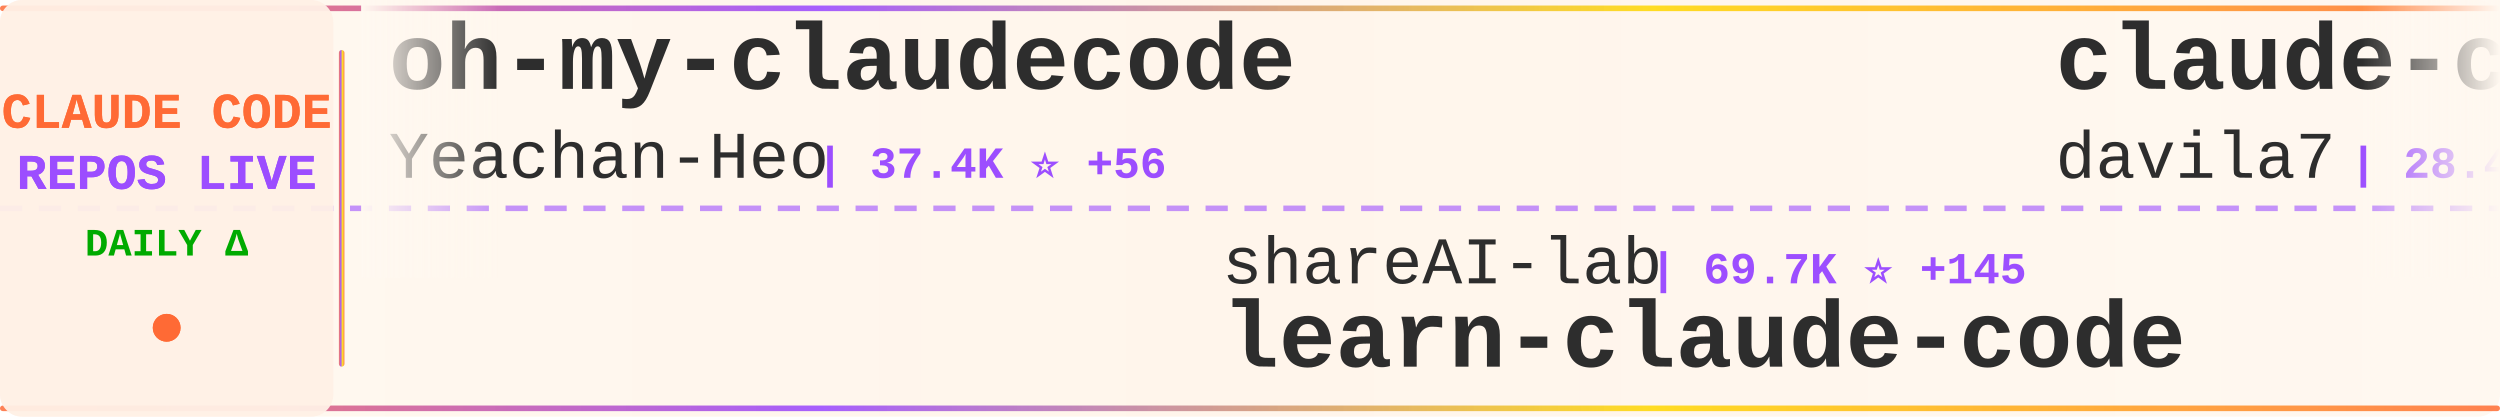
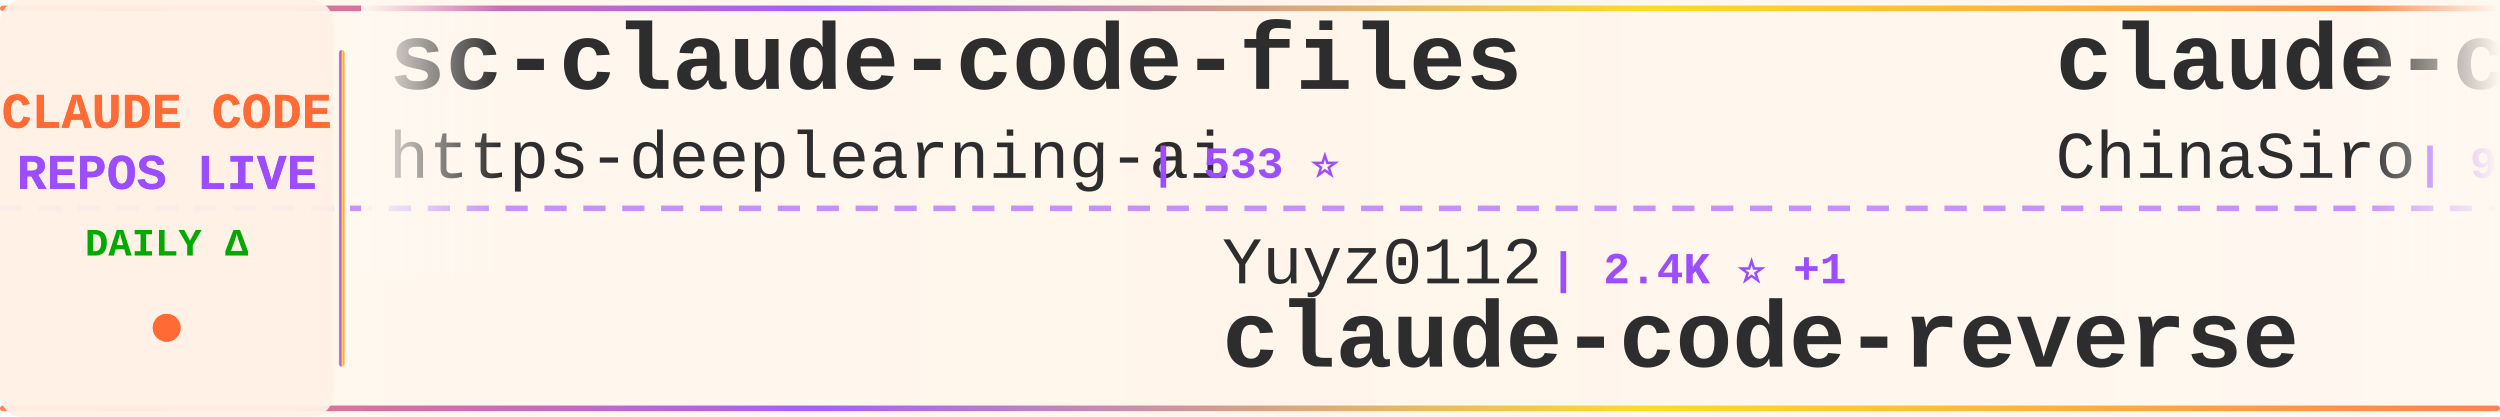
<svg xmlns="http://www.w3.org/2000/svg" width="900" height="150">
  <defs>
    <linearGradient id="tickerBg" x1="0%" y1="0%" x2="100%" y2="0%">
      <stop offset="0%" style="stop-color:#fff8f0;stop-opacity:0.98" />
      <stop offset="50%" style="stop-color:#fff5eb;stop-opacity:1" />
      <stop offset="100%" style="stop-color:#fff8f0;stop-opacity:0.98" />
    </linearGradient>
    <linearGradient id="borderGrad" x1="0%" y1="0%" x2="100%" y2="0%">
      <stop offset="0%" style="stop-color:#FF6B35;stop-opacity:0.85">
        <animate attributeName="stop-opacity" values="0.85;1;0.85" dur="2s" repeatCount="indefinite" />
      </stop>
      <stop offset="33%" style="stop-color:#9C4EFF;stop-opacity:0.9">
        <animate attributeName="stop-opacity" values="0.9;1;0.9" dur="2.2s" repeatCount="indefinite" />
      </stop>
      <stop offset="66%" style="stop-color:#FFD700;stop-opacity:0.85">
        <animate attributeName="stop-opacity" values="0.85;1;0.85" dur="1.8s" repeatCount="indefinite" />
      </stop>
      <stop offset="100%" style="stop-color:#FF6B35;stop-opacity:0.85">
        <animate attributeName="stop-opacity" values="0.85;1;0.85" dur="2s" repeatCount="indefinite" />
      </stop>
    </linearGradient>
    <filter id="textGlow">
      <feGaussianBlur stdDeviation="0.15" result="coloredBlur" />
      <feMerge>
        <feMergeNode in="coloredBlur" />
        <feMergeNode in="SourceGraphic" />
      </feMerge>
    </filter>
    <filter id="metricGlow">
      <feGaussianBlur stdDeviation="0.2" result="coloredBlur" />
      <feMerge>
        <feMergeNode in="coloredBlur" />
        <feMergeNode in="SourceGraphic" />
      </feMerge>
    </filter>
    <linearGradient id="leftFade" x1="0%" y1="0%" x2="100%" y2="0%">
      <stop offset="0%" style="stop-color:#fff8f0;stop-opacity:1" />
      <stop offset="100%" style="stop-color:#fff8f0;stop-opacity:0" />
    </linearGradient>
    <linearGradient id="rightFade" x1="0%" y1="0%" x2="100%" y2="0%">
      <stop offset="0%" style="stop-color:#fff8f0;stop-opacity:0" />
      <stop offset="100%" style="stop-color:#fff8f0;stop-opacity:1" />
    </linearGradient>
  </defs>
  <rect width="900" height="150" fill="url(#tickerBg)" rx="8" />
  <rect x="0" y="2" width="900" height="2" fill="url(#borderGrad)" rx="1" />
  <rect x="0" y="146" width="900" height="2" fill="url(#borderGrad)" rx="1" />
  <line x1="0" y1="75" x2="900" y2="75" stroke="#9C4EFF" stroke-width="2" stroke-dasharray="8 6" opacity="0.6" />
  <rect x="0" y="0" width="120" height="150" fill="#fff0e6" opacity="0.95" rx="8" />
  <text x="60" y="46" font-family="'Courier New', monospace" font-size="18" font-weight="bold" fill="#FF6B35" text-anchor="middle" filter="url(#textGlow)">
    CLAUDE CODE
  </text>
  <text x="60" y="68" font-family="'Courier New', monospace" font-size="18" font-weight="bold" fill="#9C4EFF" text-anchor="middle" filter="url(#textGlow)">
    REPOS LIVE
  </text>
  <text x="60" y="92" font-family="'Courier New', monospace" font-size="14" font-weight="bold" fill="#00aa00" text-anchor="middle">
    DAILY Δ
  </text>
  <circle cx="60" cy="118" r="5" fill="#FF6B35" filter="url(#metricGlow)">
    <animate attributeName="r" values="4;6;4" dur="1.5s" repeatCount="indefinite" />
    <animate attributeName="opacity" values="0.6;1;0.6" dur="1.5s" repeatCount="indefinite" />
  </circle>
  <rect x="122" y="18" width="2" height="114" fill="url(#borderGrad)" rx="1" />
  <clipPath id="tickerClip">
    <rect x="130" y="0" width="770" height="150" />
  </clipPath>
  <g clip-path="url(#tickerClip)">
    <g id="tickerItems">
      <animateTransform attributeName="transform" attributeType="XML" type="translate" from="0 0" to="-3000 0" dur="54s" repeatCount="indefinite" />
      <g transform="translate(0, 0)">
-         <text x="140" y="32" font-family="'Courier New', monospace" font-size="34" font-weight="bold" fill="#2d2d2d">oh-my-claudecode</text>
-         <text x="140" y="64" font-family="'Courier New', monospace" font-size="24" font-weight="normal" fill="#2d2d2d" opacity="1.0">Yeachan-Heo</text>
-         <text x="294" y="64" font-family="'Courier New', monospace" font-size="16" font-weight="bold" fill="#9C4EFF"> | 37.4K ⭐ +56</text>
+         <text x="140" y="32" font-family="'Courier New', monospace" font-size="34" font-weight="bold" fill="#2d2d2d">sc-claude-code-files</text>
+         <text x="140" y="64" font-family="'Courier New', monospace" font-size="24" font-weight="normal" fill="#2d2d2d" opacity="1.0">https-deeplearning-ai</text>
+         <text x="414" y="64" font-family="'Courier New', monospace" font-size="16" font-weight="bold" fill="#9C4EFF"> | 533 ⭐</text>
      </g>
      <g transform="translate(300, 0)">
-         <text x="140" y="102" font-family="'Courier New', monospace" font-size="24" font-weight="normal" fill="#2d2d2d" opacity="1.0">shareAI-lab</text>
-         <text x="294" y="102" font-family="'Courier New', monospace" font-size="16" font-weight="bold" fill="#9C4EFF"> | 69.7K ⭐ +145</text>
-         <text x="140" y="132" font-family="'Courier New', monospace" font-size="34" font-weight="bold" fill="#2d2d2d">learn-claude-code</text>
+         <text x="140" y="102" font-family="'Courier New', monospace" font-size="24" font-weight="normal" fill="#2d2d2d" opacity="1.0">Yuyz0112</text>
+         <text x="258" y="102" font-family="'Courier New', monospace" font-size="16" font-weight="bold" fill="#9C4EFF"> | 2.4K ⭐ +1</text>
+         <text x="140" y="132" font-family="'Courier New', monospace" font-size="34" font-weight="bold" fill="#2d2d2d">claude-code-reverse</text>
      </g>
      <g transform="translate(600, 0)">
-         <text x="140" y="32" font-family="'Courier New', monospace" font-size="34" font-weight="bold" fill="#2d2d2d">claude-code-templates</text>
-         <text x="140" y="64" font-family="'Courier New', monospace" font-size="24" font-weight="normal" fill="#2d2d2d" opacity="1.0">davila7</text>
-         <text x="246" y="64" font-family="'Courier New', monospace" font-size="16" font-weight="bold" fill="#9C4EFF"> | 28.4K ⭐ +16</text>
+         <text x="140" y="32" font-family="'Courier New', monospace" font-size="34" font-weight="bold" fill="#2d2d2d">claude-code-sourcemap</text>
+         <text x="140" y="64" font-family="'Courier New', monospace" font-size="24" font-weight="normal" fill="#2d2d2d" opacity="1.0">ChinaSiro</text>
+         <text x="270" y="64" font-family="'Courier New', monospace" font-size="16" font-weight="bold" fill="#9C4EFF"> | 9.5K ⭐ +6</text>
      </g>
      <g transform="translate(900, 0)">
-         <text x="140" y="102" font-family="'Courier New', monospace" font-size="24" font-weight="normal" fill="#2d2d2d" opacity="1.0">disler</text>
-         <text x="234" y="102" font-family="'Courier New', monospace" font-size="16" font-weight="bold" fill="#9C4EFF"> | 1.4K ⭐ +3</text>
-         <text x="140" y="132" font-family="'Courier New', monospace" font-size="34" font-weight="bold" fill="#2d2d2d">pi-vs-claude-code</text>
+         <text x="140" y="102" font-family="'Courier New', monospace" font-size="24" font-weight="normal" fill="#2d2d2d" opacity="1.0">hangsman</text>
+         <text x="258" y="102" font-family="'Courier New', monospace" font-size="16" font-weight="bold" fill="#9C4EFF"> | 787 ⭐</text>
+         <text x="140" y="132" font-family="'Courier New', monospace" font-size="34" font-weight="bold" fill="#2d2d2d">claude-code-source</text>
      </g>
      <g transform="translate(1200, 0)">
-         <text x="140" y="32" font-family="'Courier New', monospace" font-size="34" font-weight="bold" fill="#2d2d2d">claude-code-telegram</text>
-         <text x="140" y="64" font-family="'Courier New', monospace" font-size="24" font-weight="normal" fill="#2d2d2d" opacity="1.0">RichardAtCT</text>
-         <text x="294" y="64" font-family="'Courier New', monospace" font-size="16" font-weight="bold" fill="#9C4EFF"> | 2.7K ⭐ +2</text>
+         <text x="140" y="32" font-family="'Courier New', monospace" font-size="34" font-weight="bold" fill="#2d2d2d">claude-code-from-source</text>
+         <text x="140" y="64" font-family="'Courier New', monospace" font-size="24" font-weight="normal" fill="#2d2d2d" opacity="1.0">alejandrobalderas</text>
+         <text x="366" y="64" font-family="'Courier New', monospace" font-size="16" font-weight="bold" fill="#9C4EFF"> | 2.4K ⭐ +11</text>
      </g>
      <g transform="translate(1500, 0)">
-         <text x="140" y="102" font-family="'Courier New', monospace" font-size="24" font-weight="normal" fill="#2d2d2d" opacity="1.0">ghuntley</text>
-         <text x="258" y="102" font-family="'Courier New', monospace" font-size="16" font-weight="bold" fill="#9C4EFF"> | 986 ⭐</text>
-         <text x="140" y="132" font-family="'Courier New', monospace" font-size="34" font-weight="bold" fill="#2d2d2d">claude-code-source-code-...</text>
+         <text x="140" y="102" font-family="'Courier New', monospace" font-size="24" font-weight="normal" fill="#2d2d2d" opacity="1.0">carlvellotti</text>
+         <text x="306" y="102" font-family="'Courier New', monospace" font-size="16" font-weight="bold" fill="#9C4EFF"> | 2.1K ⭐ +11</text>
+         <text x="140" y="132" font-family="'Courier New', monospace" font-size="34" font-weight="bold" fill="#2d2d2d">claude-code-pm-course</text>
      </g>
      <g transform="translate(1800, 0)">
-         <text x="140" y="32" font-family="'Courier New', monospace" font-size="34" font-weight="bold" fill="#2d2d2d">claude-code-from-source</text>
-         <text x="140" y="64" font-family="'Courier New', monospace" font-size="24" font-weight="normal" fill="#2d2d2d" opacity="1.0">alejandrobalderas</text>
-         <text x="366" y="64" font-family="'Courier New', monospace" font-size="16" font-weight="bold" fill="#9C4EFF"> | 2.4K ⭐ +12</text>
+         <text x="140" y="32" font-family="'Courier New', monospace" font-size="34" font-weight="bold" fill="#2d2d2d">claude-code-webui</text>
+         <text x="140" y="64" font-family="'Courier New', monospace" font-size="24" font-weight="normal" fill="#2d2d2d" opacity="1.0">sugyan</text>
+         <text x="234" y="64" font-family="'Courier New', monospace" font-size="16" font-weight="bold" fill="#9C4EFF"> | 1.1K ⭐</text>
      </g>
      <g transform="translate(2100, 0)">
-         <text x="140" y="102" font-family="'Courier New', monospace" font-size="24" font-weight="normal" fill="#2d2d2d" opacity="1.0">darcyegb</text>
-         <text x="258" y="102" font-family="'Courier New', monospace" font-size="16" font-weight="bold" fill="#9C4EFF"> | 742 ⭐</text>
-         <text x="140" y="132" font-family="'Courier New', monospace" font-size="34" font-weight="bold" fill="#2d2d2d">ClaudeCodeAgents</text>
+         <text x="140" y="102" font-family="'Courier New', monospace" font-size="24" font-weight="normal" fill="#2d2d2d" opacity="1.0">LING71671</text>
+         <text x="270" y="102" font-family="'Courier New', monospace" font-size="16" font-weight="bold" fill="#9C4EFF"> | 906 ⭐</text>
+         <text x="140" y="132" font-family="'Courier New', monospace" font-size="34" font-weight="bold" fill="#2d2d2d">Open-ClaudeCode</text>
      </g>
      <g transform="translate(2400, 0)">
-         <text x="140" y="32" font-family="'Courier New', monospace" font-size="34" font-weight="bold" fill="#2d2d2d">awesome-claude-code-tool...</text>
-         <text x="140" y="64" font-family="'Courier New', monospace" font-size="24" font-weight="normal" fill="#2d2d2d" opacity="1.0">rohitg00</text>
-         <text x="258" y="64" font-family="'Courier New', monospace" font-size="16" font-weight="bold" fill="#9C4EFF"> | 2.2K ⭐ +7</text>
+         <text x="140" y="32" font-family="'Courier New', monospace" font-size="34" font-weight="bold" fill="#2d2d2d">CLIProxyAPI</text>
+         <text x="140" y="64" font-family="'Courier New', monospace" font-size="24" font-weight="normal" fill="#2d2d2d" opacity="1.0">router-for-me</text>
+         <text x="318" y="64" font-family="'Courier New', monospace" font-size="16" font-weight="bold" fill="#9C4EFF"> | 39.1K ⭐ +107</text>
      </g>
      <g transform="translate(2700, 0)">
-         <text x="140" y="102" font-family="'Courier New', monospace" font-size="24" font-weight="normal" fill="#2d2d2d" opacity="1.0">nicedreamzapp</text>
-         <text x="318" y="102" font-family="'Courier New', monospace" font-size="16" font-weight="bold" fill="#9C4EFF"> | 2.9K ⭐ +6</text>
-         <text x="140" y="132" font-family="'Courier New', monospace" font-size="34" font-weight="bold" fill="#2d2d2d">claude-code-local</text>
+         <text x="140" y="102" font-family="'Courier New', monospace" font-size="24" font-weight="normal" fill="#2d2d2d" opacity="1.0">1rgs</text>
+         <text x="210" y="102" font-family="'Courier New', monospace" font-size="16" font-weight="bold" fill="#9C4EFF"> | 3.7K ⭐ +1</text>
+         <text x="140" y="132" font-family="'Courier New', monospace" font-size="34" font-weight="bold" fill="#2d2d2d">claude-code-proxy</text>
      </g>
      <g transform="translate(3000, 0)">
-         <text x="140" y="32" font-family="'Courier New', monospace" font-size="34" font-weight="bold" fill="#2d2d2d">oh-my-claudecode</text>
-         <text x="140" y="64" font-family="'Courier New', monospace" font-size="24" font-weight="normal" fill="#2d2d2d" opacity="1.0">Yeachan-Heo</text>
-         <text x="294" y="64" font-family="'Courier New', monospace" font-size="16" font-weight="bold" fill="#9C4EFF"> | 37.4K ⭐ +56</text>
+         <text x="140" y="32" font-family="'Courier New', monospace" font-size="34" font-weight="bold" fill="#2d2d2d">sc-claude-code-files</text>
+         <text x="140" y="64" font-family="'Courier New', monospace" font-size="24" font-weight="normal" fill="#2d2d2d" opacity="1.0">https-deeplearning-ai</text>
+         <text x="414" y="64" font-family="'Courier New', monospace" font-size="16" font-weight="bold" fill="#9C4EFF"> | 533 ⭐</text>
      </g>
      <g transform="translate(3300, 0)">
-         <text x="140" y="102" font-family="'Courier New', monospace" font-size="24" font-weight="normal" fill="#2d2d2d" opacity="1.0">shareAI-lab</text>
-         <text x="294" y="102" font-family="'Courier New', monospace" font-size="16" font-weight="bold" fill="#9C4EFF"> | 69.7K ⭐ +145</text>
-         <text x="140" y="132" font-family="'Courier New', monospace" font-size="34" font-weight="bold" fill="#2d2d2d">learn-claude-code</text>
+         <text x="140" y="102" font-family="'Courier New', monospace" font-size="24" font-weight="normal" fill="#2d2d2d" opacity="1.0">Yuyz0112</text>
+         <text x="258" y="102" font-family="'Courier New', monospace" font-size="16" font-weight="bold" fill="#9C4EFF"> | 2.4K ⭐ +1</text>
+         <text x="140" y="132" font-family="'Courier New', monospace" font-size="34" font-weight="bold" fill="#2d2d2d">claude-code-reverse</text>
      </g>
      <g transform="translate(3600, 0)">
-         <text x="140" y="32" font-family="'Courier New', monospace" font-size="34" font-weight="bold" fill="#2d2d2d">claude-code-templates</text>
-         <text x="140" y="64" font-family="'Courier New', monospace" font-size="24" font-weight="normal" fill="#2d2d2d" opacity="1.0">davila7</text>
-         <text x="246" y="64" font-family="'Courier New', monospace" font-size="16" font-weight="bold" fill="#9C4EFF"> | 28.4K ⭐ +16</text>
+         <text x="140" y="32" font-family="'Courier New', monospace" font-size="34" font-weight="bold" fill="#2d2d2d">claude-code-sourcemap</text>
+         <text x="140" y="64" font-family="'Courier New', monospace" font-size="24" font-weight="normal" fill="#2d2d2d" opacity="1.0">ChinaSiro</text>
+         <text x="270" y="64" font-family="'Courier New', monospace" font-size="16" font-weight="bold" fill="#9C4EFF"> | 9.5K ⭐ +6</text>
      </g>
      <g transform="translate(3900, 0)">
-         <text x="140" y="102" font-family="'Courier New', monospace" font-size="24" font-weight="normal" fill="#2d2d2d" opacity="1.0">disler</text>
-         <text x="234" y="102" font-family="'Courier New', monospace" font-size="16" font-weight="bold" fill="#9C4EFF"> | 1.4K ⭐ +3</text>
-         <text x="140" y="132" font-family="'Courier New', monospace" font-size="34" font-weight="bold" fill="#2d2d2d">pi-vs-claude-code</text>
+         <text x="140" y="102" font-family="'Courier New', monospace" font-size="24" font-weight="normal" fill="#2d2d2d" opacity="1.0">hangsman</text>
+         <text x="258" y="102" font-family="'Courier New', monospace" font-size="16" font-weight="bold" fill="#9C4EFF"> | 787 ⭐</text>
+         <text x="140" y="132" font-family="'Courier New', monospace" font-size="34" font-weight="bold" fill="#2d2d2d">claude-code-source</text>
      </g>
    </g>
  </g>
  <rect x="130" y="0" width="50" height="100" fill="url(#leftFade)" />
  <rect x="850" y="0" width="50" height="100" fill="url(#rightFade)" />
</svg>
